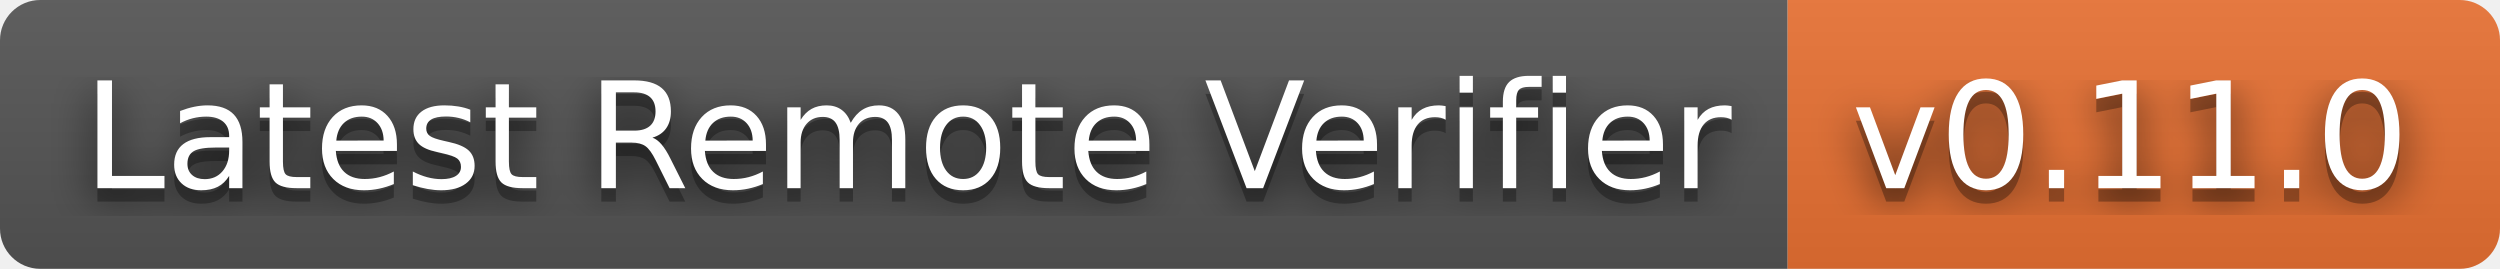
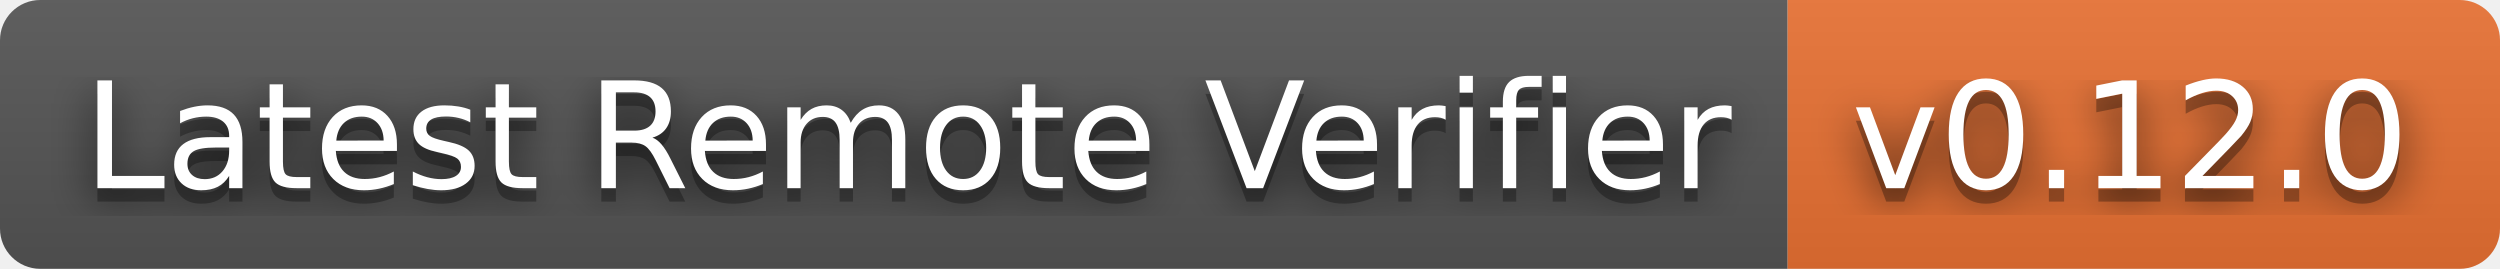
- <svg xmlns="http://www.w3.org/2000/svg" width="186" height="20" role="img" aria-label="Latest Remote Verifier: v0.11.0">
+ <svg xmlns="http://www.w3.org/2000/svg" width="186" height="20" role="img" aria-label="Latest Remote Verifier: v0.12.0">
  <filter id="blur">
    <feGaussianBlur stdDeviation="16" />
  </filter>
  <linearGradient id="s" x2="0" y2="100%">
    <stop offset="0" stop-color="#bbb" stop-opacity=".1" />
    <stop offset="1" stop-opacity=".1" />
  </linearGradient>
  <clipPath id="r">
    <rect width="186" height="20" rx="3" />
  </clipPath>
  <g clip-path="url(#r)">
    <rect width="133" height="20" fill="#555" />
    <rect x="133" width="53" height="20" fill="#ea7233" />
    <rect width="186" height="20" fill="url(#s)" />
  </g>
  <g fill="#fff" text-anchor="middle" font-family="Verdana,Geneva,DejaVu Sans,sans-serif" text-rendering="geometricPrecision" font-size="110">
    <g transform="scale(.1)">
      <g aria-hidden="true" fill="#010101">
        <text x="675" y="150" fill-opacity=".8" filter="url(#blur)" textLength="1230">Latest Remote Verifier</text>
        <text x="675" y="150" fill-opacity=".3" textLength="1230">Latest Remote Verifier</text>
      </g>
      <text x="675" y="140" textLength="1230">Latest Remote Verifier</text>
    </g>
    <g transform="scale(.1)">
      <g aria-hidden="true" fill="#010101">
-         <text x="1585" y="150" fill-opacity=".8" filter="url(#blur)" textLength="430">v0.11.0</text>
-         <text x="1585" y="150" fill-opacity=".3" textLength="430">v0.11.0</text>
+         <text x="1585" y="150" fill-opacity=".8" filter="url(#blur)" textLength="430">v0.12.0</text>
+         <text x="1585" y="150" fill-opacity=".3" textLength="430">v0.12.0</text>
      </g>
-       <text x="1585" y="140" textLength="430">v0.11.0</text>
+       <text x="1585" y="140" textLength="430">v0.12.0</text>
    </g>
  </g>
</svg>
